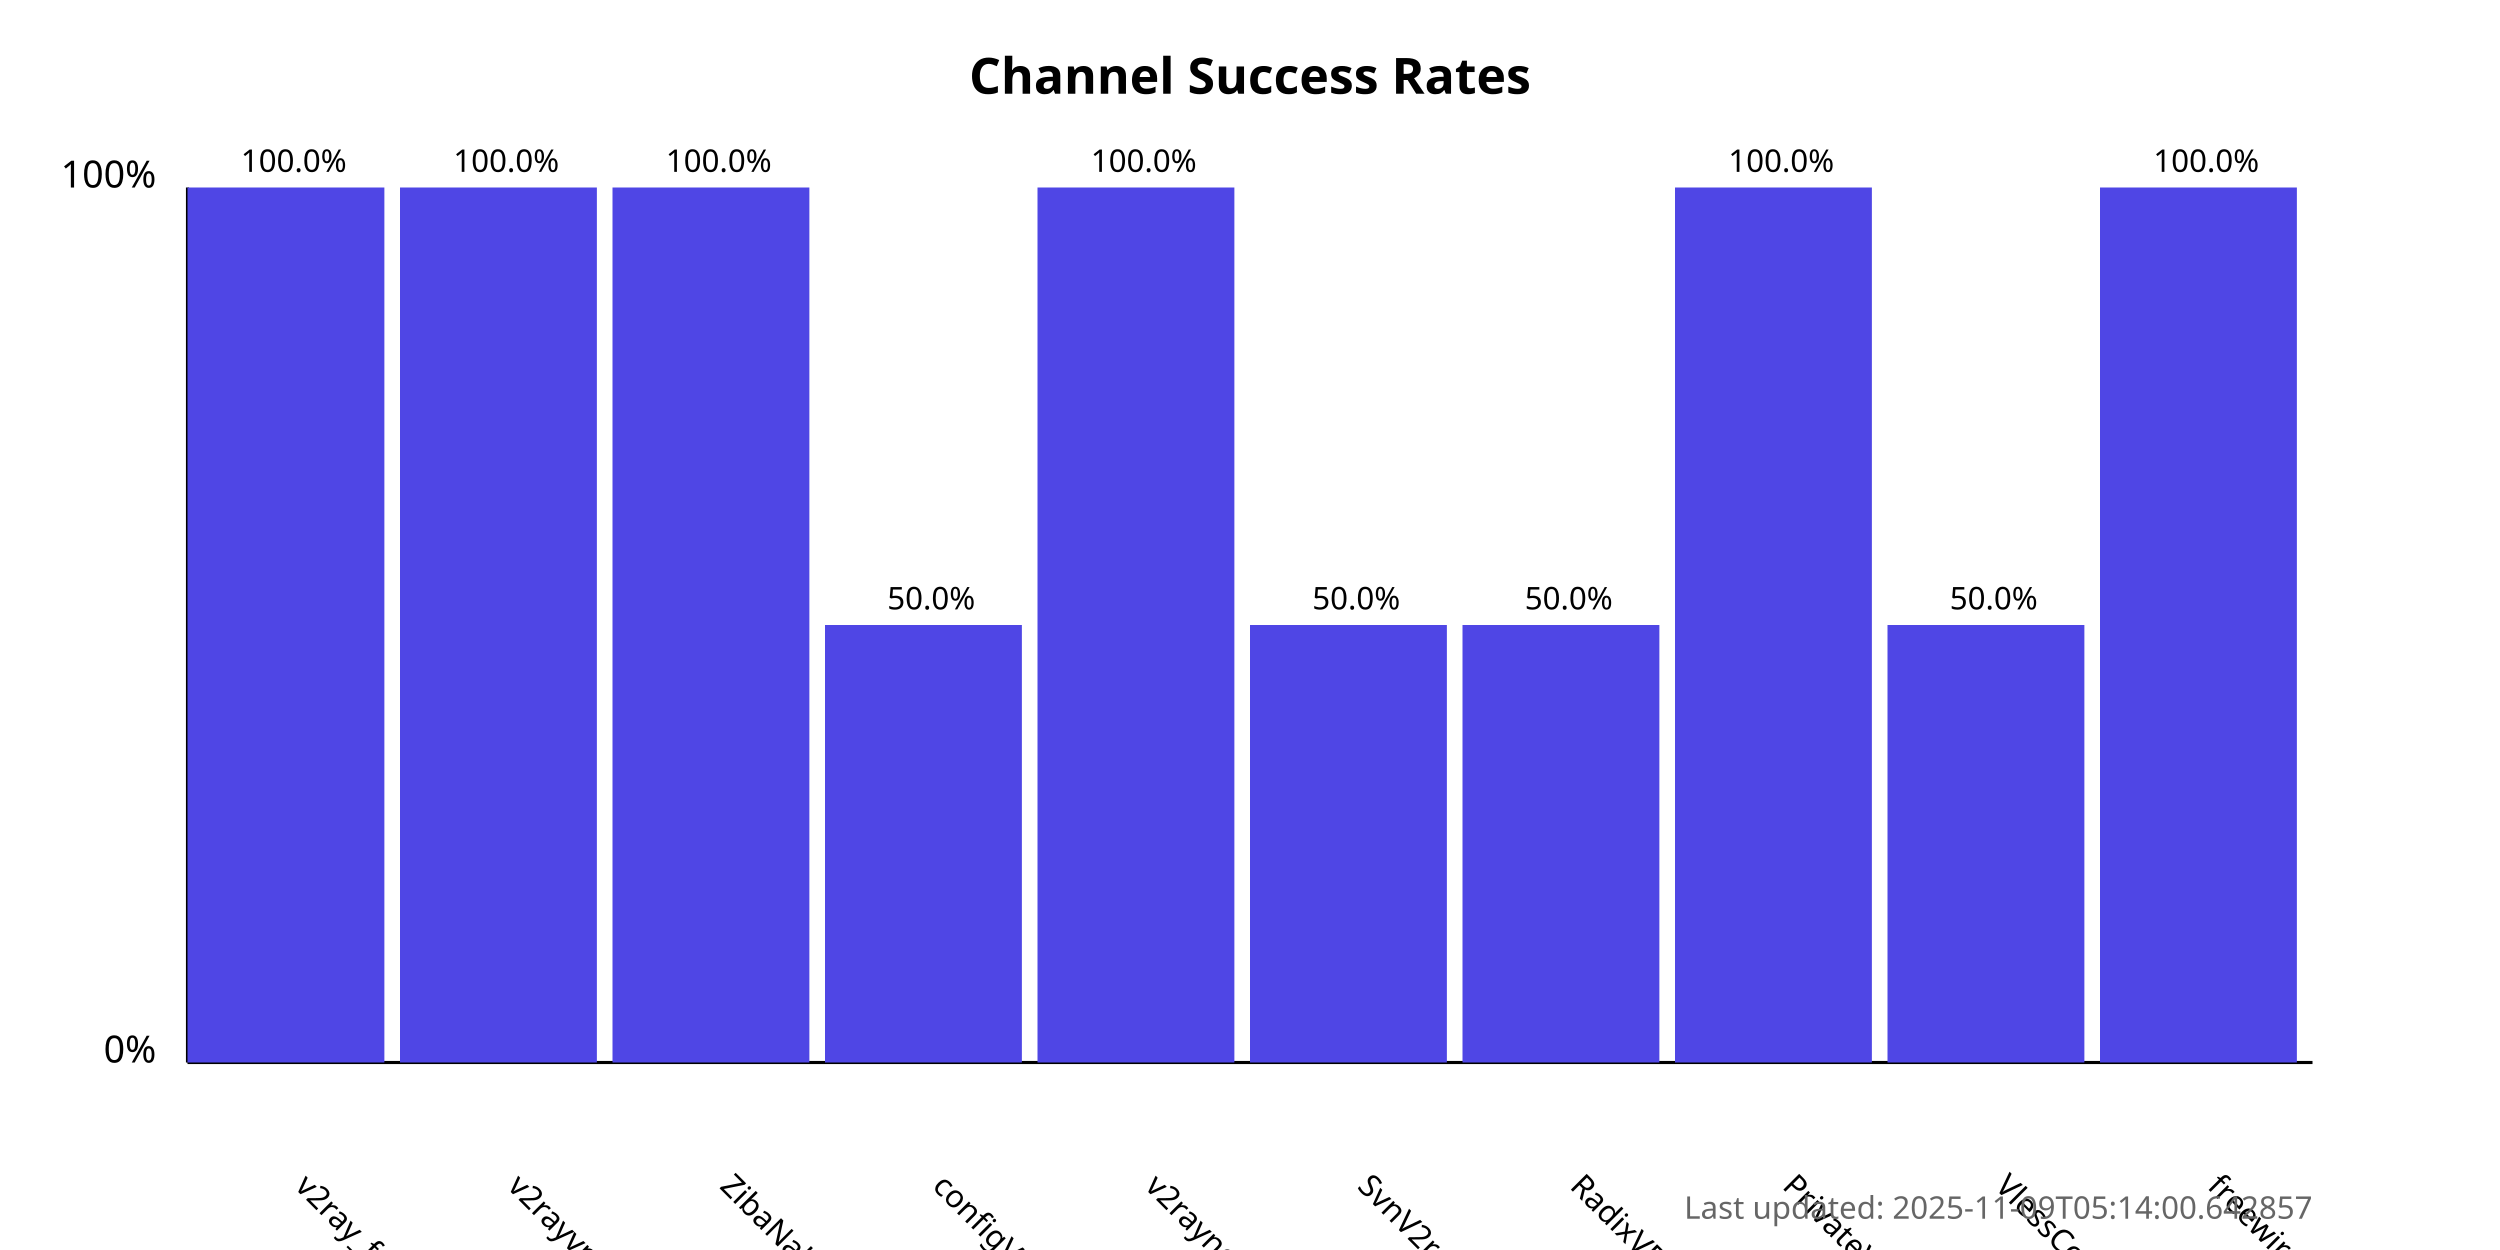
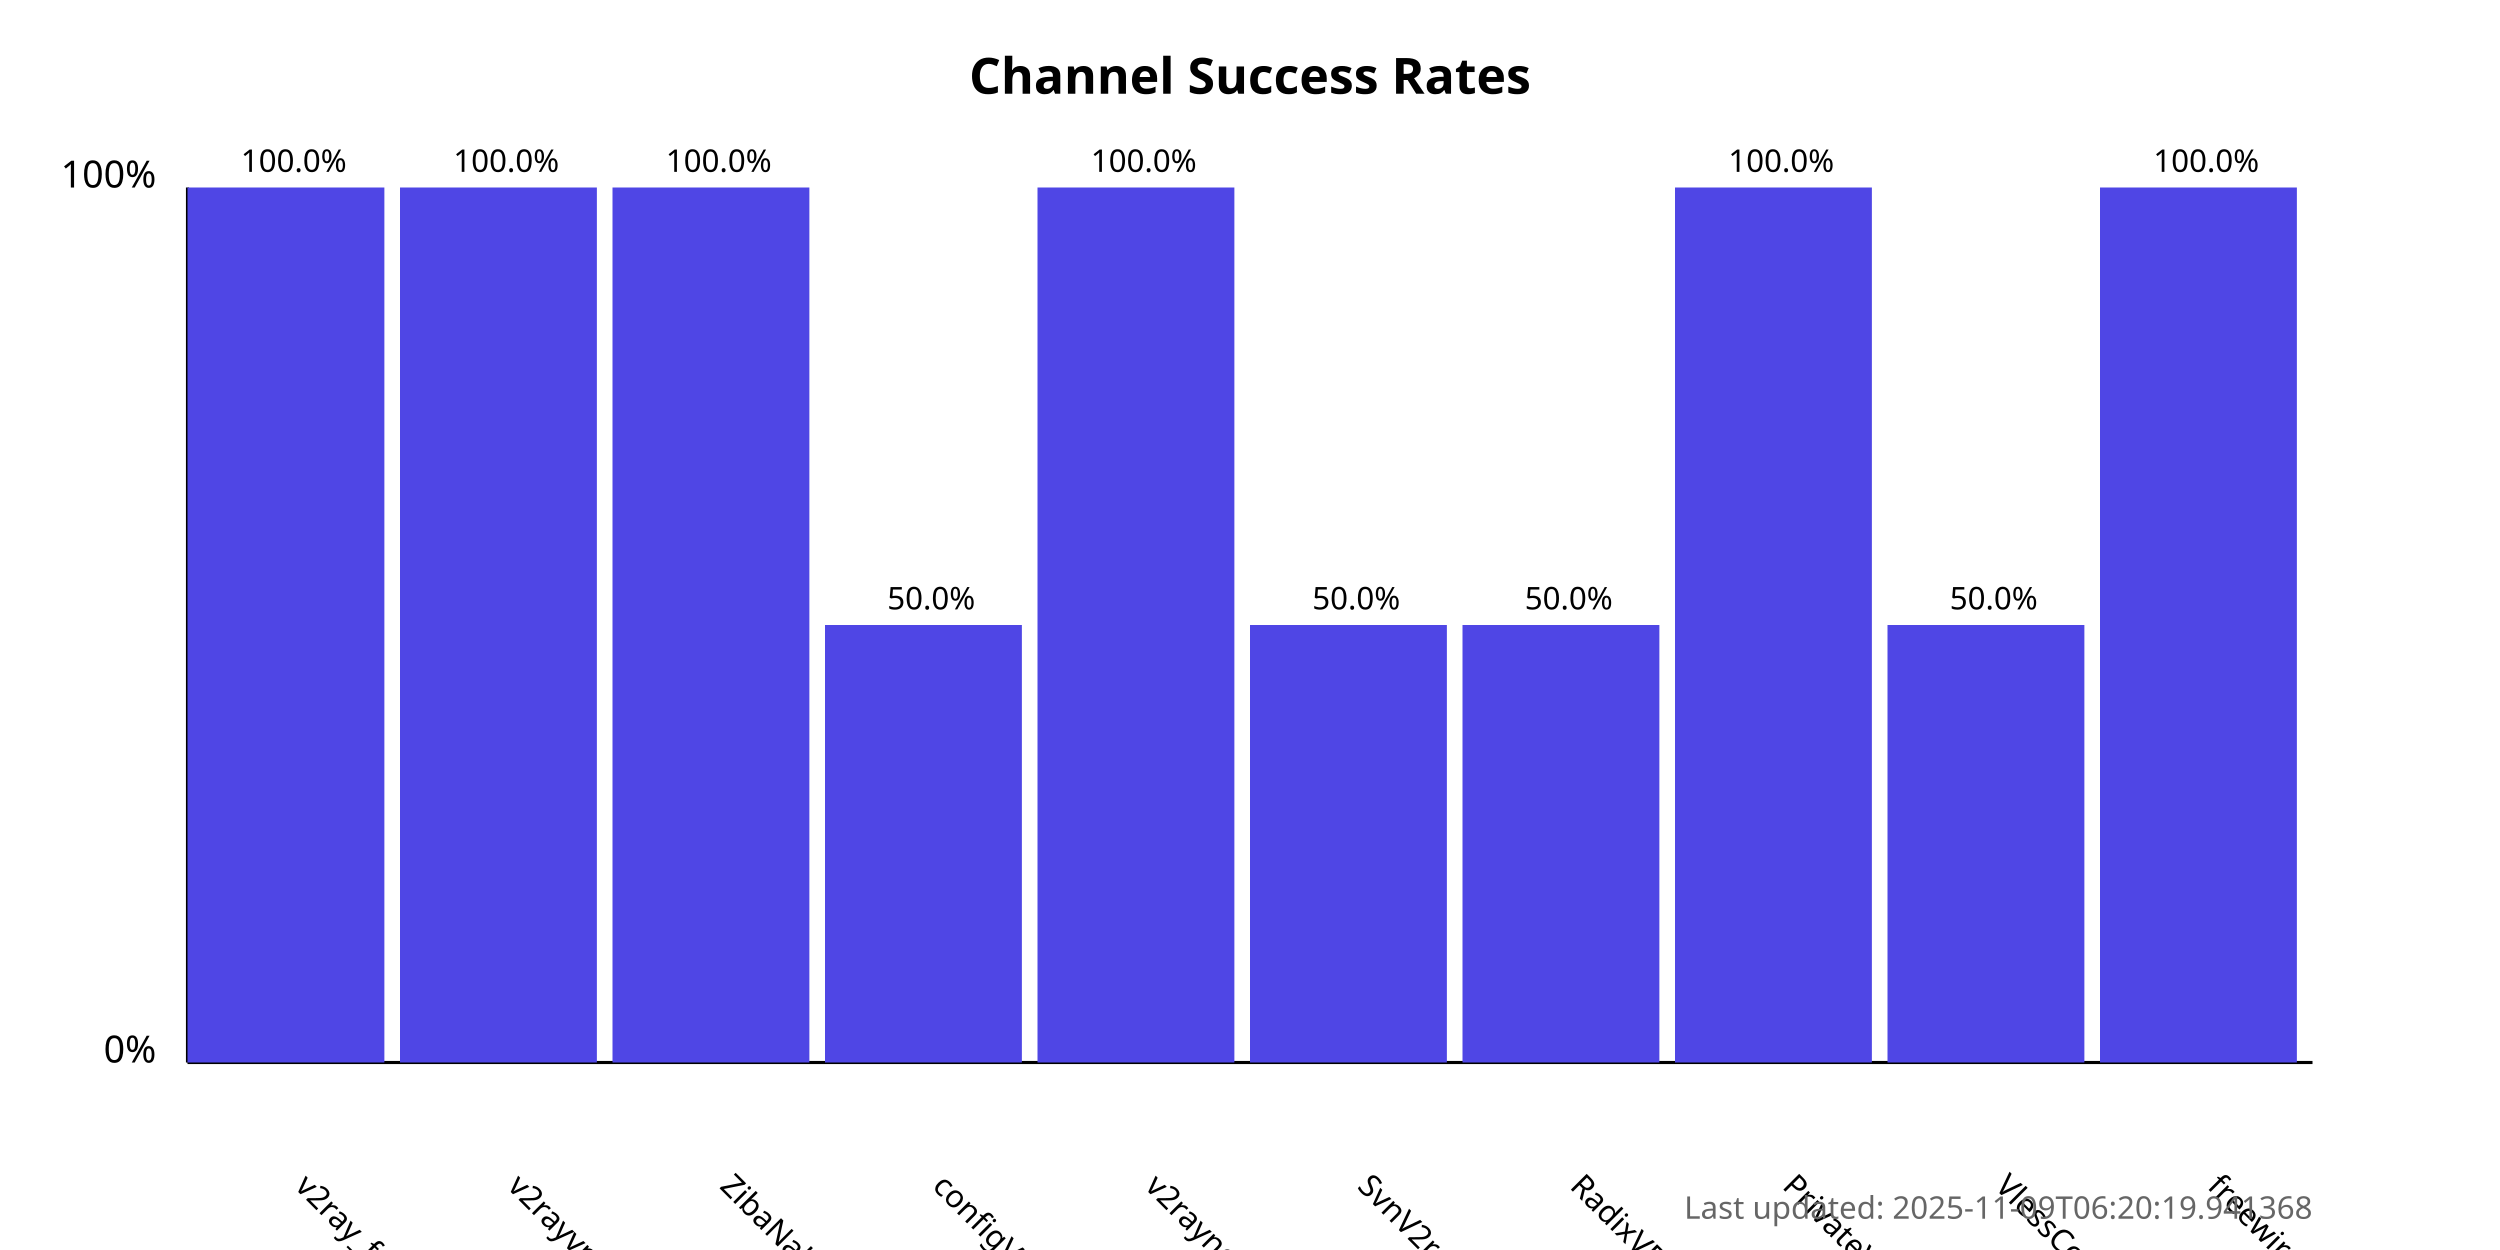
<svg xmlns="http://www.w3.org/2000/svg" width="800" height="400">
  <style>
            .chart-title { font: bold 16px sans-serif; }
            .axis-label { font: 12px sans-serif; }
            .tick-label { font: 10px sans-serif; }
            .bar { fill: #4f46e5; }
            .bar:hover { fill: #6366f1; }
            .timestamp { font: 10px sans-serif; fill: #666; }
        </style>
  <text x="400.0" y="30" text-anchor="middle" class="chart-title">
            Channel Success Rates
        </text>
  <line x1="60" y1="340" x2="60" y2="60" stroke="black" stroke-width="1" />
  <line x1="60" y1="340" x2="740" y2="340" stroke="black" stroke-width="1" />
  <text x="50" y="340" text-anchor="end" class="axis-label">0%</text>
  <text x="50" y="60" text-anchor="end" class="axis-label">100%</text>
  <g>
    <rect x="60" y="60.0" width="63.0" height="280.0" class="bar" />
    <text x="94.0" y="380" transform="rotate(45, 94.0, 380)" text-anchor="start" class="tick-label">
                v2ray_free_conf
            </text>
    <text x="94.0" y="55.0" text-anchor="middle" class="tick-label">
                100.0%
            </text>
  </g>
  <g>
    <rect x="128.0" y="60.0" width="63.0" height="280.0" class="bar" />
    <text x="162.0" y="380" transform="rotate(45, 162.0, 380)" text-anchor="start" class="tick-label">
                v2rayvpno
            </text>
    <text x="162.0" y="55.0" text-anchor="middle" class="tick-label">
                100.0%
            </text>
  </g>
  <g>
    <rect x="196.0" y="60.0" width="63.0" height="280.0" class="bar" />
    <text x="230.0" y="380" transform="rotate(45, 230.0, 380)" text-anchor="start" class="tick-label">
                ZibaNabz
            </text>
    <text x="230.0" y="55.0" text-anchor="middle" class="tick-label">
                100.0%
            </text>
  </g>
  <g>
    <rect x="264.0" y="200.0" width="63.0" height="140.0" class="bar" />
    <text x="298.0" y="380" transform="rotate(45, 298.0, 380)" text-anchor="start" class="tick-label">
                configV2rayForFree
            </text>
    <text x="298.0" y="195.0" text-anchor="middle" class="tick-label">
                50.0%
            </text>
  </g>
  <g>
    <rect x="332.0" y="60.0" width="63.0" height="280.0" class="bar" />
    <text x="366.0" y="380" transform="rotate(45, 366.0, 380)" text-anchor="start" class="tick-label">
                v2rayngvpn
            </text>
    <text x="366.0" y="55.0" text-anchor="middle" class="tick-label">
                100.0%
            </text>
  </g>
  <g>
    <rect x="400.0" y="200.0" width="63.0" height="140.0" class="bar" />
    <text x="434.0" y="380" transform="rotate(45, 434.0, 380)" text-anchor="start" class="tick-label">
                SvnV2ray
            </text>
    <text x="434.0" y="195.0" text-anchor="middle" class="tick-label">
                50.0%
            </text>
  </g>
  <g>
    <rect x="468.0" y="200.0" width="63.0" height="140.0" class="bar" />
    <text x="502.0" y="380" transform="rotate(45, 502.0, 380)" text-anchor="start" class="tick-label">
                RadixVPN
            </text>
    <text x="502.0" y="195.0" text-anchor="middle" class="tick-label">
                50.0%
            </text>
  </g>
  <g>
    <rect x="536.0" y="60.0" width="63.0" height="280.0" class="bar" />
    <text x="570.0" y="380" transform="rotate(45, 570.0, 380)" text-anchor="start" class="tick-label">
                PrivateVPNs
            </text>
    <text x="570.0" y="55.0" text-anchor="middle" class="tick-label">
                100.0%
            </text>
  </g>
  <g>
    <rect x="604.0" y="200.0" width="63.0" height="140.0" class="bar" />
    <text x="638.0" y="380" transform="rotate(45, 638.0, 380)" text-anchor="start" class="tick-label">
                VlessConfig
            </text>
    <text x="638.0" y="195.0" text-anchor="middle" class="tick-label">
                50.0%
            </text>
  </g>
  <g>
    <rect x="672.0" y="60.0" width="63.0" height="280.0" class="bar" />
    <text x="706.0" y="380" transform="rotate(45, 706.0, 380)" text-anchor="start" class="tick-label">
                freewireguard
            </text>
    <text x="706.0" y="55.0" text-anchor="middle" class="tick-label">
                100.0%
            </text>
  </g>
  <text x="740" y="390" text-anchor="end" class="timestamp">
-             Last updated: 2025-11-09T05:14:00.642857
+             Last updated: 2025-11-09T06:20:19.941368
        </text>
</svg>
